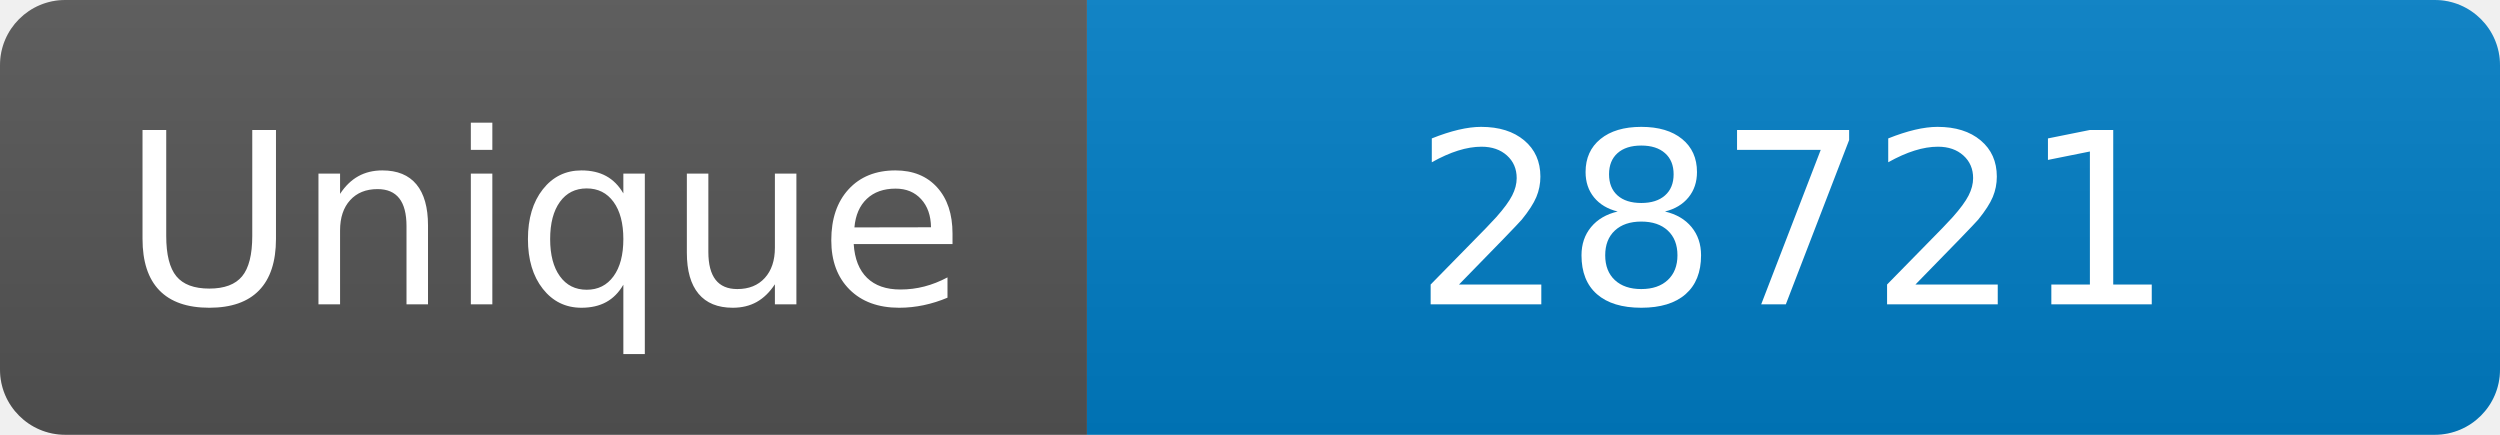
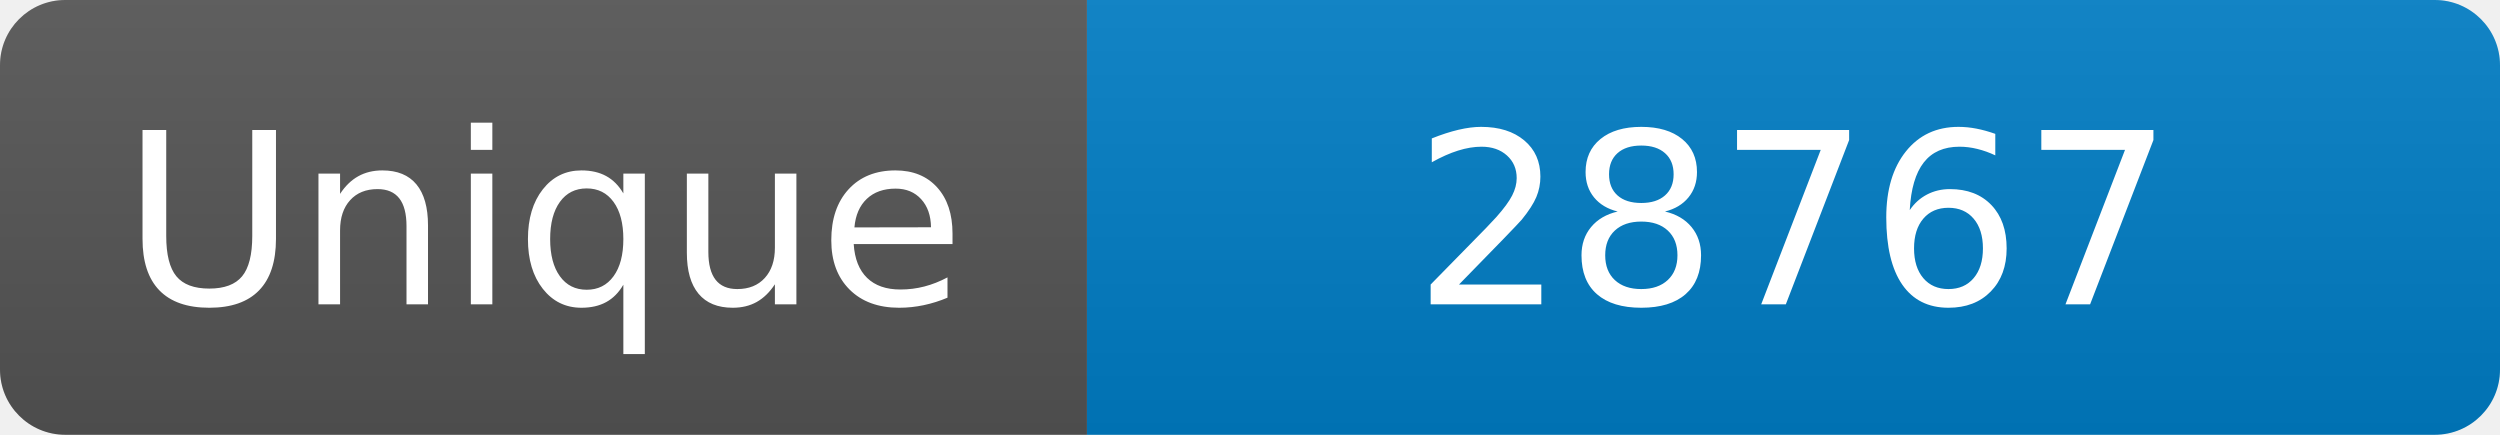
<svg xmlns="http://www.w3.org/2000/svg" width="115" height="20" role="img" aria-label="Maintained?: yes">
  <linearGradient id="s" x2="0" y2="100%">
    <stop offset="0" stop-color="#bbb" stop-opacity=".1" />
    <stop offset="1" stop-opacity=".1" />
  </linearGradient>
  <clipPath id="r">
    <rect width="115" height="20" rx="3" fill="#fff" />
  </clipPath>
  <g clip-path="url(#r)">
    <rect width="50" height="20" fill="#555" />
    <rect x="50" width="160" height="20" fill="#007ec6" />
    <rect width="115" height="20" fill="url(#s)" />
  </g>
  <g fill="#fff" text-anchor="middle" font-family="Verdana,Geneva,DejaVu Sans,sans-serif" font-size="110">
    <text x="250" y="140" transform="scale(.1)" fill="#fff">Unique</text>
-     <text x="825" y="140" transform="scale(.1)" fill="#fff">28721</text>
+     <text x="825" y="140" transform="scale(.1)" fill="#fff">28767</text>
  </g>
</svg>
